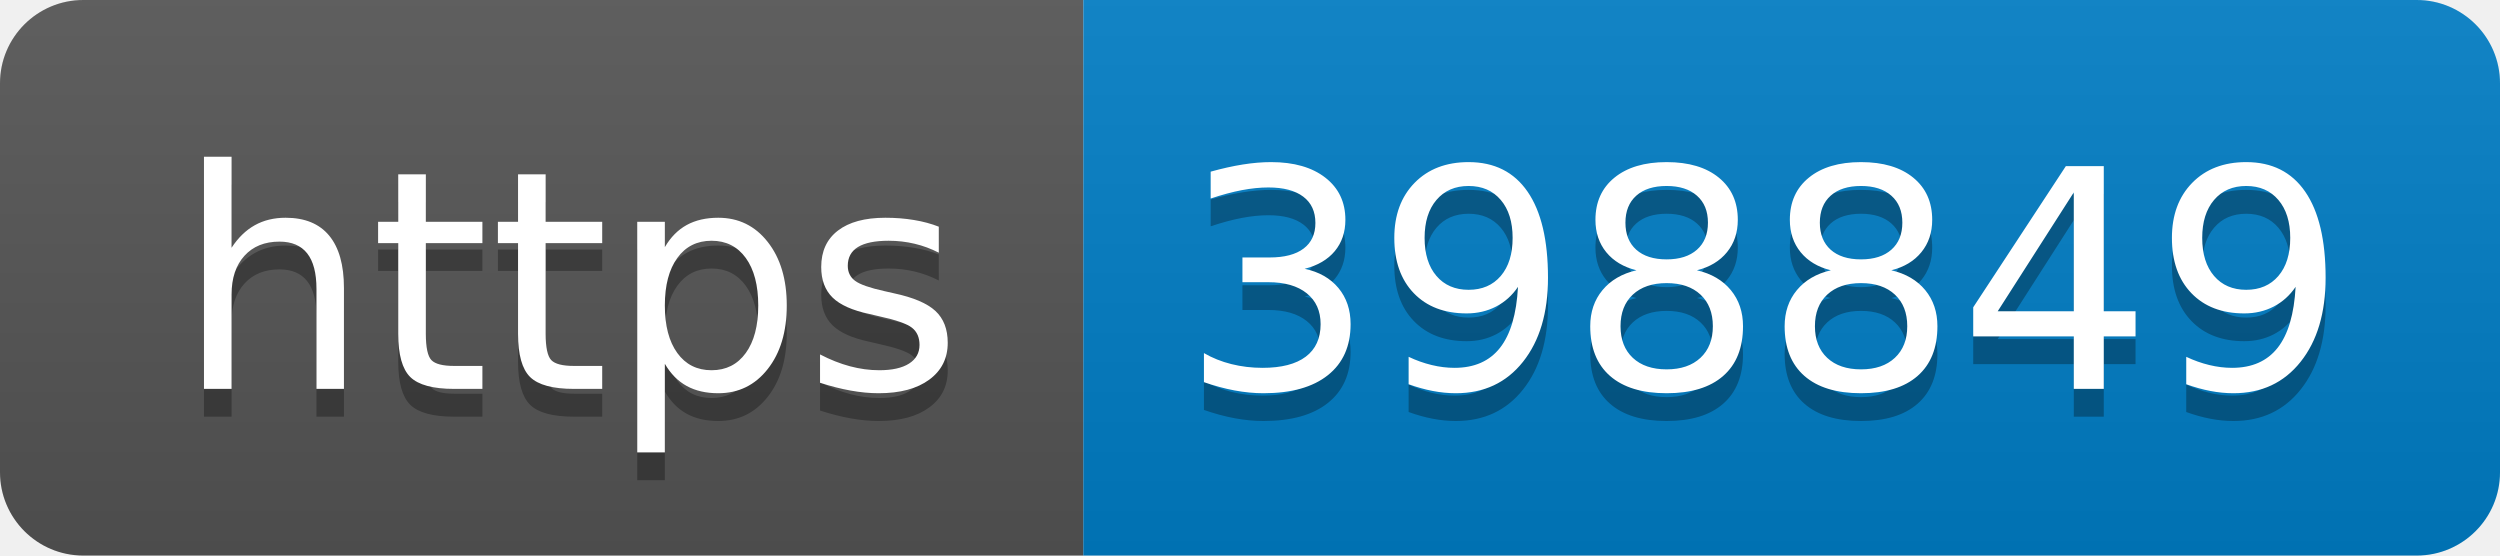
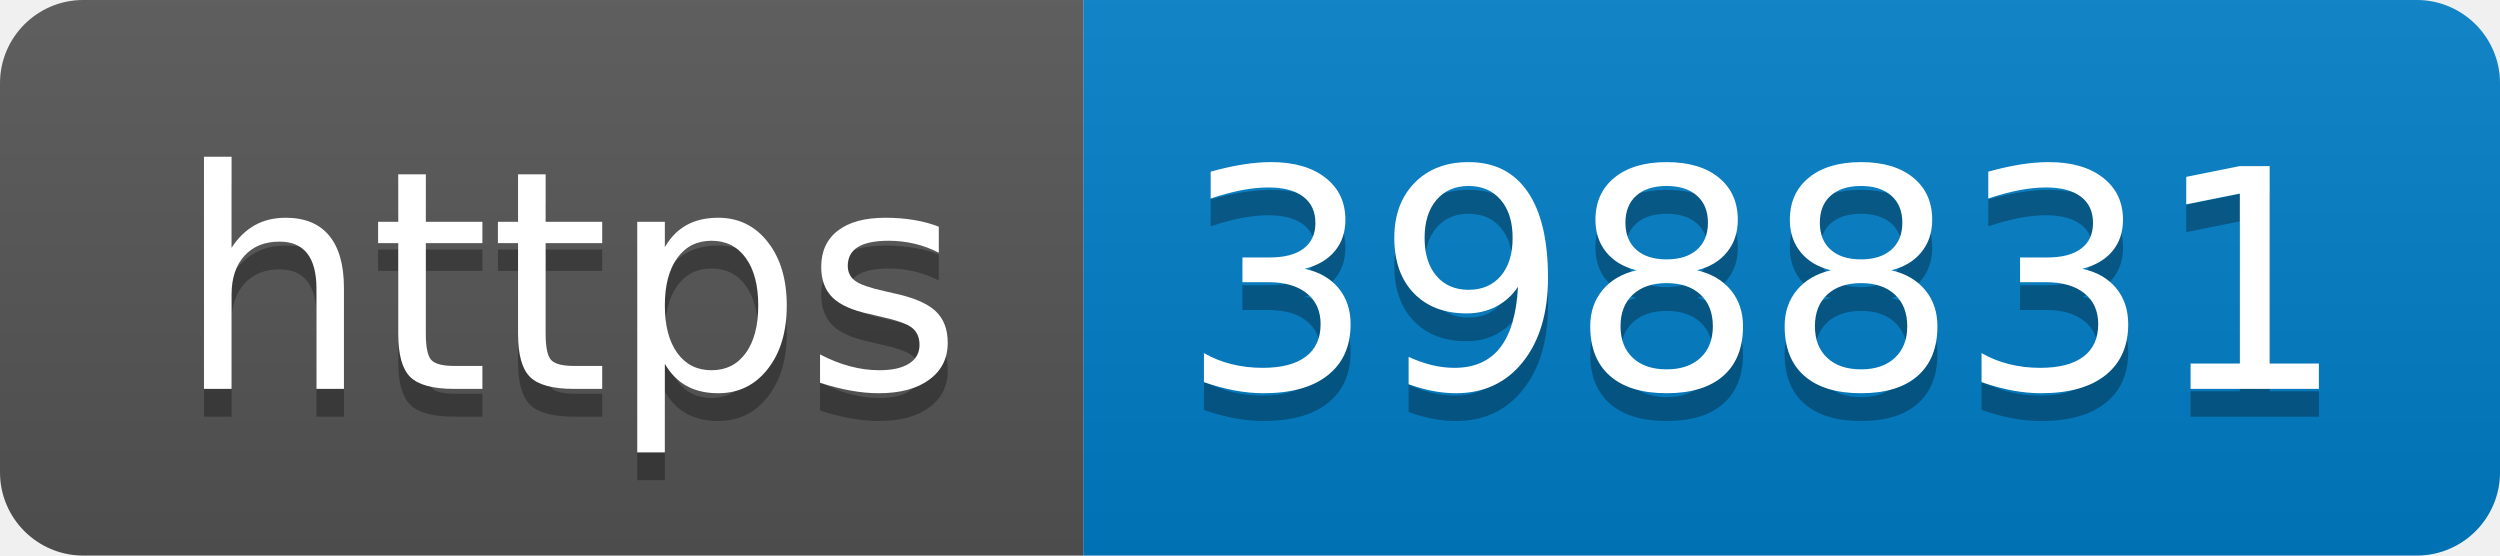
- <svg xmlns="http://www.w3.org/2000/svg" width="90" height="20" role="img" aria-label="https: 398849">
+ <svg xmlns="http://www.w3.org/2000/svg" width="90" height="20" role="img" aria-label="https: 398831">
  <linearGradient id="s" x2="0" y2="100%">
    <stop offset="0" stop-color="#bbb" stop-opacity=".1" />
    <stop offset="1" stop-opacity=".1" />
  </linearGradient>
  <clipPath id="r">
    <rect width="90" height="20" rx="3" fill="#fff" />
  </clipPath>
  <g clip-path="url(#r)">
    <rect width="39" height="20" fill="#555" />
    <rect x="39" width="51" height="20" fill="#007ec6" />
    <rect width="90" height="20" fill="url(#s)" />
  </g>
  <g fill="#fff" text-anchor="middle" font-family="Verdana,Geneva,DejaVu Sans,sans-serif" text-rendering="geometricPrecision" font-size="110">
    <text aria-hidden="true" x="205" y="150" fill="#010101" fill-opacity=".3" transform="scale(.1)" textLength="290">https</text>
    <text x="205" y="140" transform="scale(.1)" fill="#fff" textLength="290">https</text>
-     <text aria-hidden="true" x="635" y="150" fill="#010101" fill-opacity=".3" transform="scale(.1)" textLength="410">398849</text>
-     <text x="635" y="140" transform="scale(.1)" fill="#fff" textLength="410">398849</text>
+     <text aria-hidden="true" x="635" y="150" fill="#010101" fill-opacity=".3" transform="scale(.1)" textLength="410">398831</text>
+     <text x="635" y="140" transform="scale(.1)" fill="#fff" textLength="410">398831</text>
  </g>
</svg>
